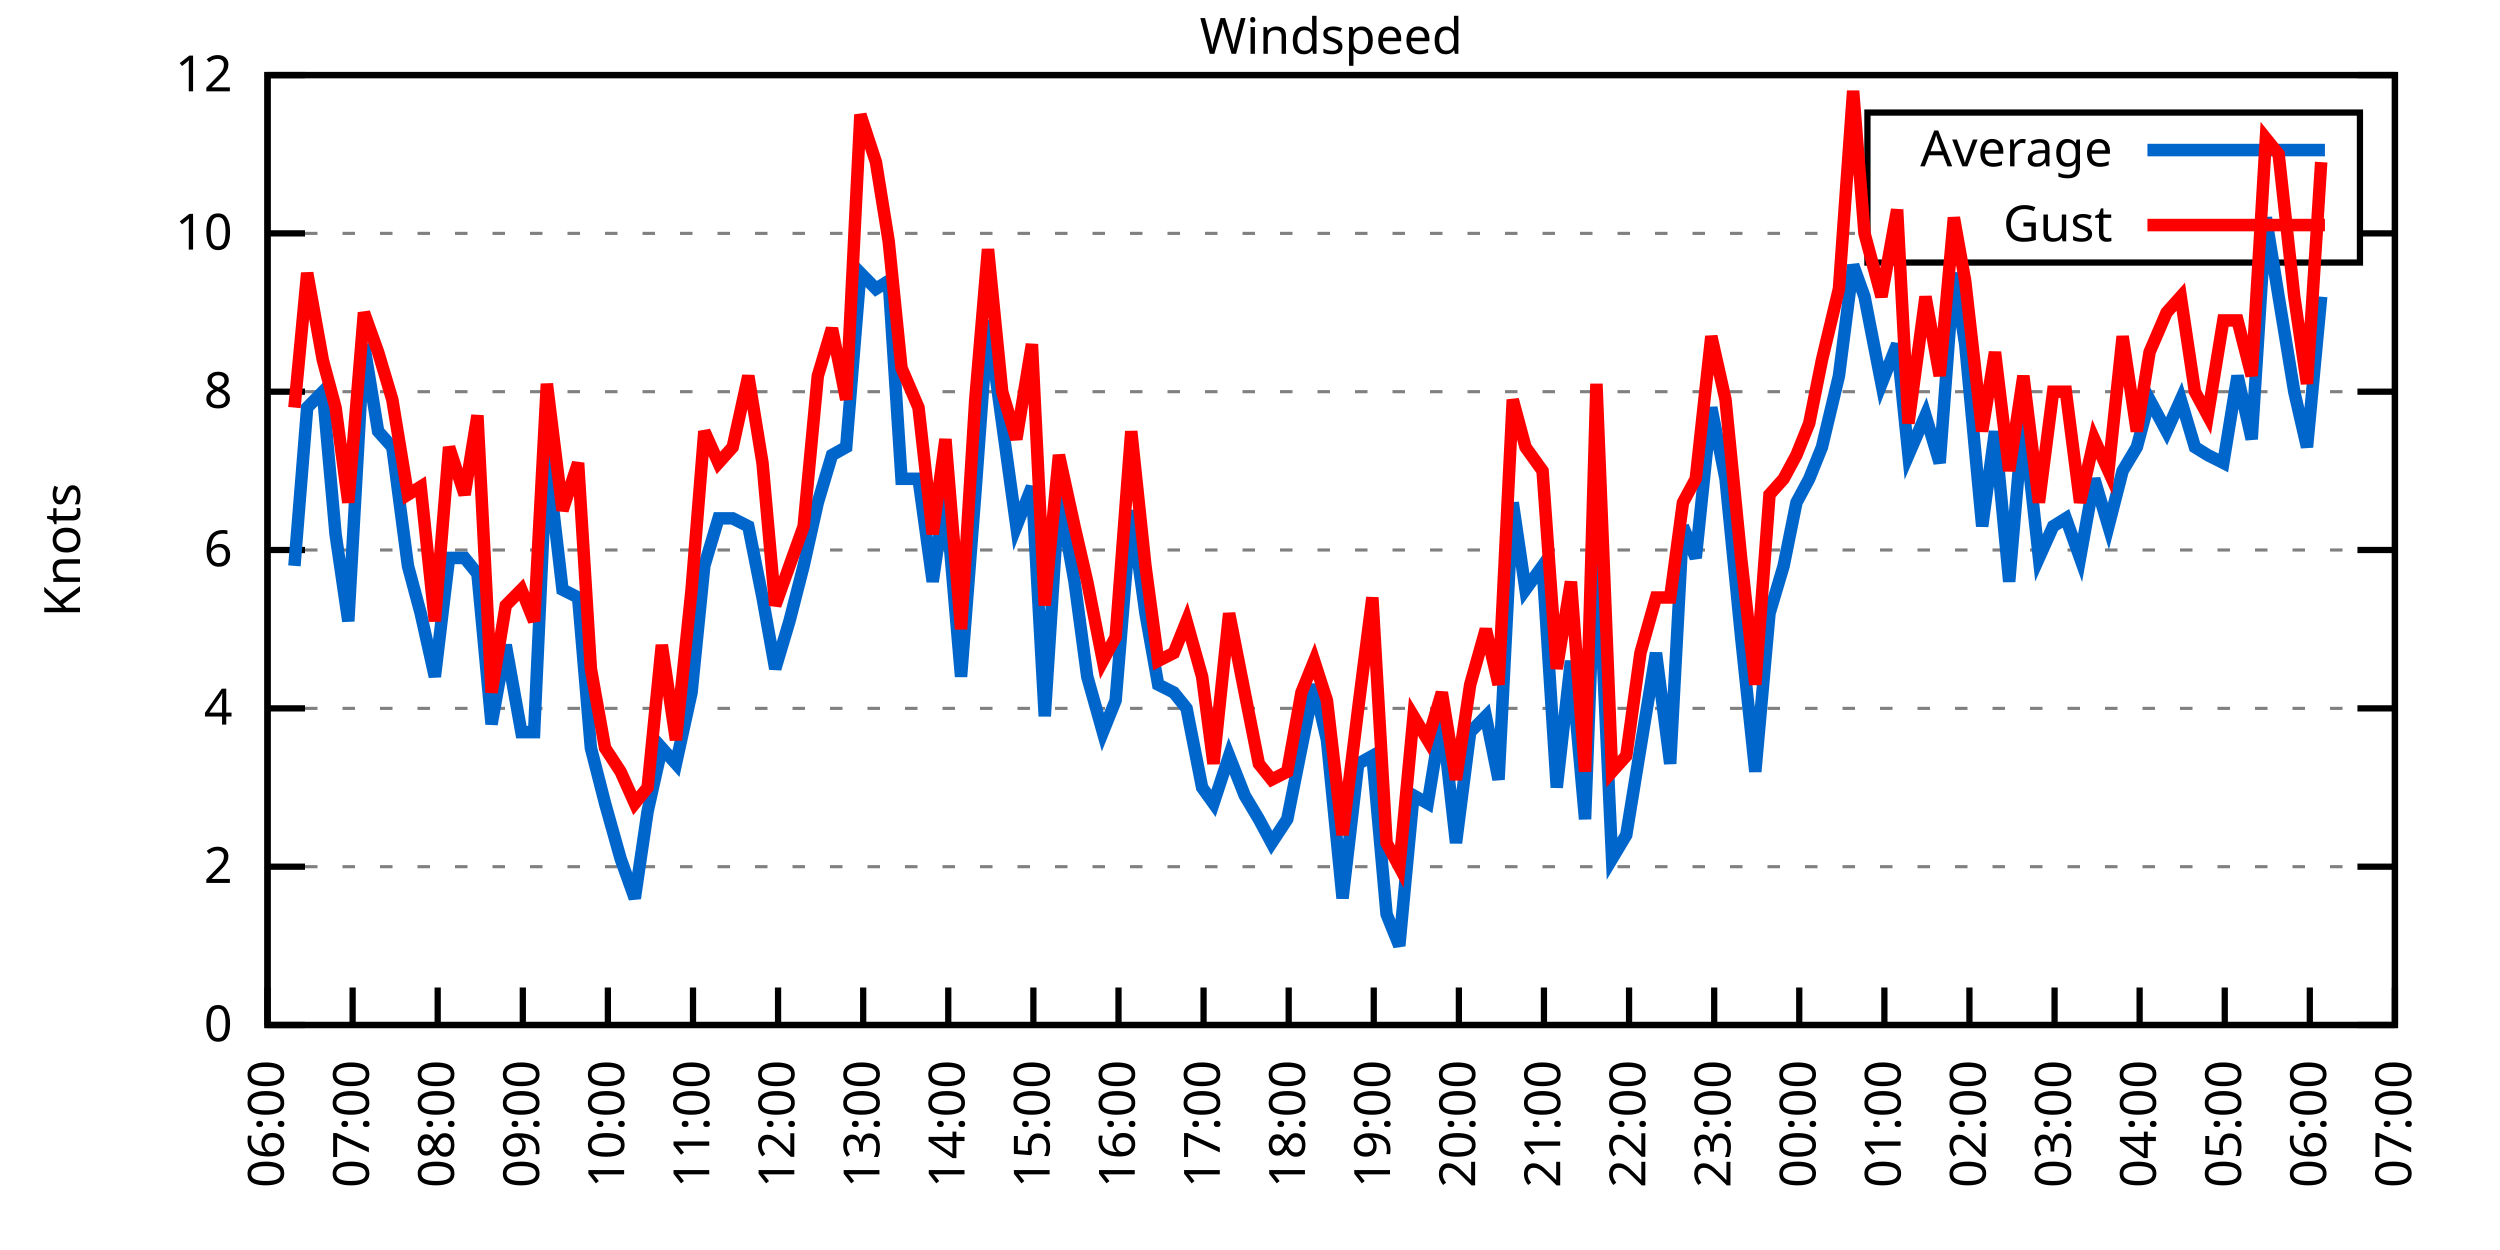
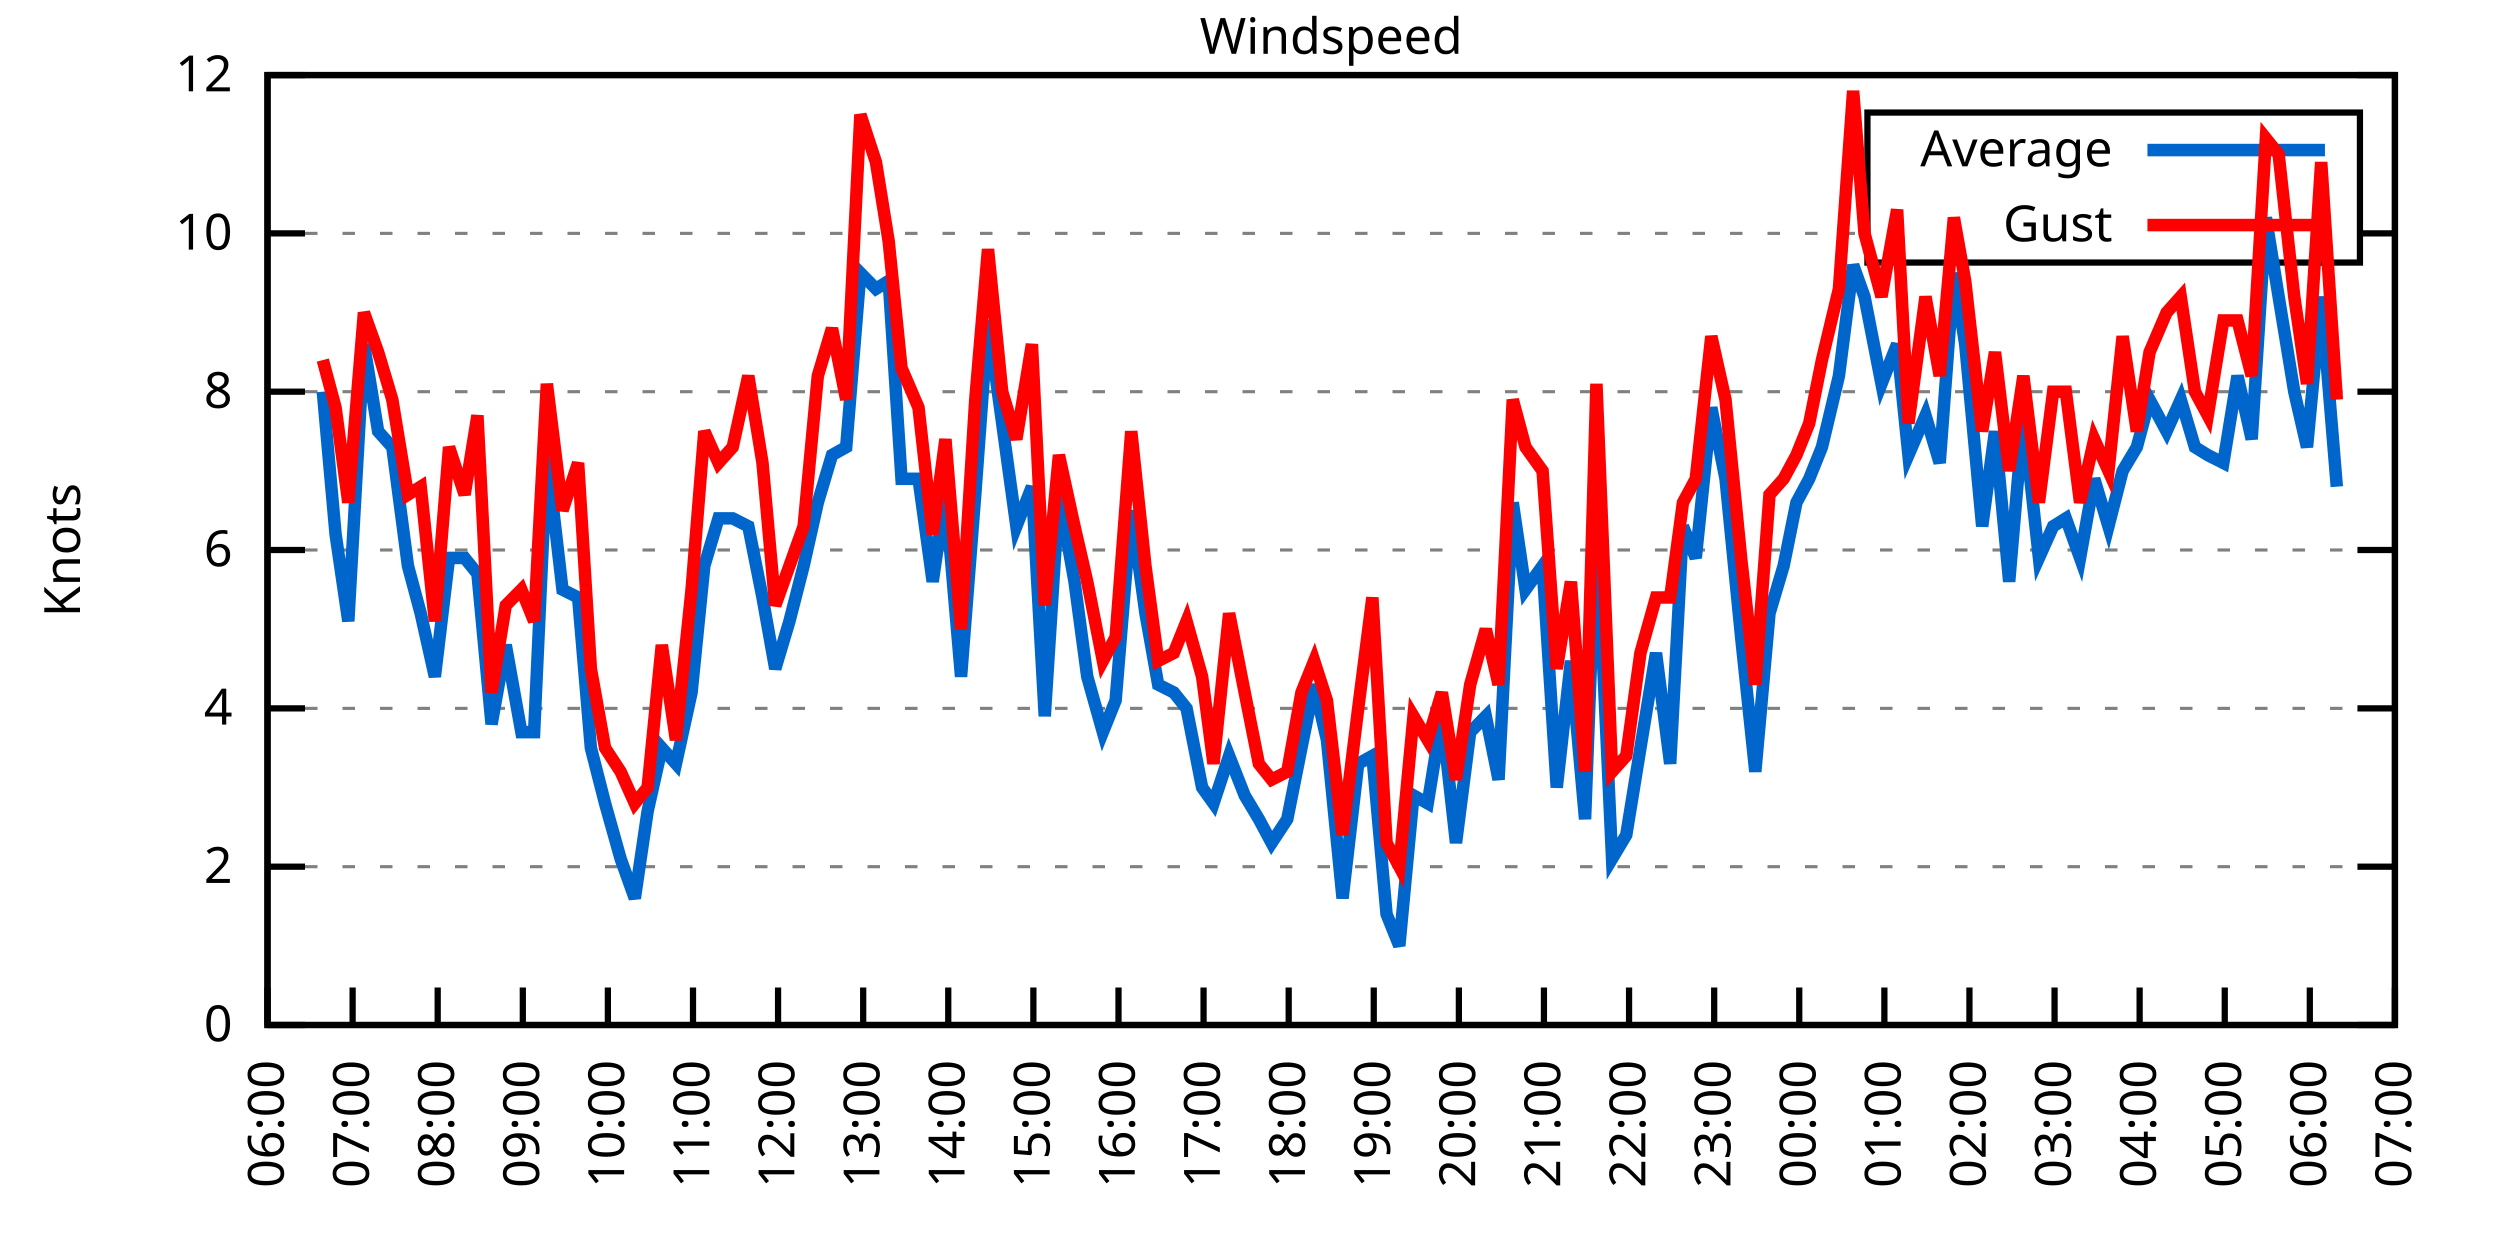
<svg xmlns="http://www.w3.org/2000/svg" xmlns:xlink="http://www.w3.org/1999/xlink" width="400" height="200" viewBox="0 0 400 200">
  <g id="gnuplot_canvas">
    <rect x="0" y="0" width="400" height="200" fill="none" />
    <defs>
      <circle id="gpDot" r="0.5" stroke-width="0.5" stroke="currentColor" />
      <path id="gpPt0" stroke-width="0.333" stroke="currentColor" d="M-1,0 h2 M0,-1 v2" />
      <path id="gpPt1" stroke-width="0.333" stroke="currentColor" d="M-1,-1 L1,1 M1,-1 L-1,1" />
      <path id="gpPt2" stroke-width="0.333" stroke="currentColor" d="M-1,0 L1,0 M0,-1 L0,1 M-1,-1 L1,1 M-1,1 L1,-1" />
      <rect id="gpPt3" stroke-width="0.333" stroke="currentColor" x="-1" y="-1" width="2" height="2" />
      <rect id="gpPt4" stroke-width="0.333" stroke="currentColor" fill="currentColor" x="-1" y="-1" width="2" height="2" />
      <circle id="gpPt5" stroke-width="0.333" stroke="currentColor" cx="0" cy="0" r="1" />
      <use xlink:href="#gpPt5" id="gpPt6" fill="currentColor" stroke="none" />
      <path id="gpPt7" stroke-width="0.333" stroke="currentColor" d="M0,-1.33 L-1.33,0.67 L1.33,0.67 z" />
      <use xlink:href="#gpPt7" id="gpPt8" fill="currentColor" stroke="none" />
      <use xlink:href="#gpPt7" id="gpPt9" stroke="currentColor" transform="rotate(180)" />
      <use xlink:href="#gpPt9" id="gpPt10" fill="currentColor" stroke="none" />
      <use xlink:href="#gpPt3" id="gpPt11" stroke="currentColor" transform="rotate(45)" />
      <use xlink:href="#gpPt11" id="gpPt12" fill="currentColor" stroke="none" />
      <path id="gpPt13" stroke-width="0.333" stroke="currentColor" d="M0,1.330 L1.265,0.411 L0.782,-1.067 L-0.782,-1.076 L-1.265,0.411 z" />
      <use xlink:href="#gpPt13" id="gpPt14" fill="currentColor" stroke="none" />
      <filter id="textbox" filterUnits="objectBoundingBox" x="0" y="0" height="1" width="1">
        <feFlood flood-color="white" flood-opacity="1" result="bgnd" />
        <feComposite in="SourceGraphic" in2="bgnd" operator="atop" />
      </filter>
      <filter id="greybox" filterUnits="objectBoundingBox" x="0" y="0" height="1" width="1">
        <feFlood flood-color="lightgrey" flood-opacity="1" result="grey" />
        <feComposite in="SourceGraphic" in2="grey" operator="atop" />
      </filter>
    </defs>
    <g fill="none" color="white" stroke="currentColor" stroke-width="1.00" stroke-linecap="butt" stroke-linejoin="miter">
</g>
    <g fill="none" color="black" stroke="currentColor" stroke-width="1.00" stroke-linecap="butt" stroke-linejoin="miter">
      <g stroke="none" shape-rendering="crispEdges">
        <polygon fill="rgb(255, 255, 255)" points="42.80,164.00 383.18,164.00 383.18,12.02 42.80,12.02 " />
      </g>
    </g>
    <g fill="none" color="black" stroke="currentColor" stroke-width="1.00" stroke-linecap="butt" stroke-linejoin="miter">
</g>
    <g fill="none" color="black" stroke="black" stroke-width="0.50" stroke-linecap="butt" stroke-linejoin="miter">
</g>
    <g fill="none" color="gray" stroke="currentColor" stroke-width="0.50" stroke-linecap="butt" stroke-linejoin="miter">
      <path stroke="gray" stroke-dasharray="2,4" class="gridline" d="M42.80,164.00 L383.19,164.00  " />
    </g>
    <g fill="none" color="gray" stroke="gray" stroke-width="1.00" stroke-linecap="butt" stroke-linejoin="miter">
</g>
    <g fill="none" color="black" stroke="currentColor" stroke-width="1.00" stroke-linecap="butt" stroke-linejoin="miter">
      <path stroke="black" d="M42.80,164.00 L48.80,164.00 M383.19,164.00 L377.19,164.00  " />
      <g transform="translate(37.20,166.60)" stroke="none" fill="black" font-family="Sans" font-size="8.00" text-anchor="end">
        <text>
          <tspan font-family="Sans"> 0</tspan>
        </text>
      </g>
    </g>
    <g fill="none" color="black" stroke="currentColor" stroke-width="1.00" stroke-linecap="butt" stroke-linejoin="miter">
</g>
    <g fill="none" color="black" stroke="black" stroke-width="0.50" stroke-linecap="butt" stroke-linejoin="miter">
</g>
    <g fill="none" color="gray" stroke="currentColor" stroke-width="0.50" stroke-linecap="butt" stroke-linejoin="miter">
      <path stroke="gray" stroke-dasharray="2,4" class="gridline" d="M42.80,138.67 L383.19,138.67  " />
    </g>
    <g fill="none" color="gray" stroke="gray" stroke-width="1.00" stroke-linecap="butt" stroke-linejoin="miter">
</g>
    <g fill="none" color="black" stroke="currentColor" stroke-width="1.00" stroke-linecap="butt" stroke-linejoin="miter">
      <path stroke="black" d="M42.80,138.67 L48.80,138.67 M383.19,138.67 L377.19,138.67  " />
      <g transform="translate(37.20,141.27)" stroke="none" fill="black" font-family="Sans" font-size="8.00" text-anchor="end">
        <text>
          <tspan font-family="Sans"> 2</tspan>
        </text>
      </g>
    </g>
    <g fill="none" color="black" stroke="currentColor" stroke-width="1.00" stroke-linecap="butt" stroke-linejoin="miter">
</g>
    <g fill="none" color="black" stroke="black" stroke-width="0.50" stroke-linecap="butt" stroke-linejoin="miter">
</g>
    <g fill="none" color="gray" stroke="currentColor" stroke-width="0.50" stroke-linecap="butt" stroke-linejoin="miter">
      <path stroke="gray" stroke-dasharray="2,4" class="gridline" d="M42.80,113.34 L383.19,113.34  " />
    </g>
    <g fill="none" color="gray" stroke="gray" stroke-width="1.00" stroke-linecap="butt" stroke-linejoin="miter">
</g>
    <g fill="none" color="black" stroke="currentColor" stroke-width="1.00" stroke-linecap="butt" stroke-linejoin="miter">
      <path stroke="black" d="M42.80,113.34 L48.80,113.34 M383.19,113.34 L377.19,113.34  " />
      <g transform="translate(37.20,115.94)" stroke="none" fill="black" font-family="Sans" font-size="8.00" text-anchor="end">
        <text>
          <tspan font-family="Sans"> 4</tspan>
        </text>
      </g>
    </g>
    <g fill="none" color="black" stroke="currentColor" stroke-width="1.00" stroke-linecap="butt" stroke-linejoin="miter">
</g>
    <g fill="none" color="black" stroke="black" stroke-width="0.50" stroke-linecap="butt" stroke-linejoin="miter">
</g>
    <g fill="none" color="gray" stroke="currentColor" stroke-width="0.50" stroke-linecap="butt" stroke-linejoin="miter">
      <path stroke="gray" stroke-dasharray="2,4" class="gridline" d="M42.80,88.00 L383.19,88.00  " />
    </g>
    <g fill="none" color="gray" stroke="gray" stroke-width="1.00" stroke-linecap="butt" stroke-linejoin="miter">
</g>
    <g fill="none" color="black" stroke="currentColor" stroke-width="1.00" stroke-linecap="butt" stroke-linejoin="miter">
      <path stroke="black" d="M42.80,88.00 L48.80,88.00 M383.19,88.00 L377.19,88.00  " />
      <g transform="translate(37.20,90.60)" stroke="none" fill="black" font-family="Sans" font-size="8.00" text-anchor="end">
        <text>
          <tspan font-family="Sans"> 6</tspan>
        </text>
      </g>
    </g>
    <g fill="none" color="black" stroke="currentColor" stroke-width="1.00" stroke-linecap="butt" stroke-linejoin="miter">
</g>
    <g fill="none" color="black" stroke="black" stroke-width="0.50" stroke-linecap="butt" stroke-linejoin="miter">
</g>
    <g fill="none" color="gray" stroke="currentColor" stroke-width="0.50" stroke-linecap="butt" stroke-linejoin="miter">
      <path stroke="gray" stroke-dasharray="2,4" class="gridline" d="M42.80,62.67 L383.19,62.67  " />
    </g>
    <g fill="none" color="gray" stroke="gray" stroke-width="1.00" stroke-linecap="butt" stroke-linejoin="miter">
</g>
    <g fill="none" color="black" stroke="currentColor" stroke-width="1.00" stroke-linecap="butt" stroke-linejoin="miter">
      <path stroke="black" d="M42.80,62.67 L48.80,62.67 M383.19,62.67 L377.19,62.67  " />
      <g transform="translate(37.20,65.27)" stroke="none" fill="black" font-family="Sans" font-size="8.00" text-anchor="end">
        <text>
          <tspan font-family="Sans"> 8</tspan>
        </text>
      </g>
    </g>
    <g fill="none" color="black" stroke="currentColor" stroke-width="1.00" stroke-linecap="butt" stroke-linejoin="miter">
</g>
    <g fill="none" color="black" stroke="black" stroke-width="0.50" stroke-linecap="butt" stroke-linejoin="miter">
</g>
    <g fill="none" color="gray" stroke="currentColor" stroke-width="0.50" stroke-linecap="butt" stroke-linejoin="miter">
      <path stroke="gray" stroke-dasharray="2,4" class="gridline" d="M42.80,37.34 L298.79,37.34 M377.59,37.34 L383.19,37.34  " />
    </g>
    <g fill="none" color="gray" stroke="gray" stroke-width="1.00" stroke-linecap="butt" stroke-linejoin="miter">
</g>
    <g fill="none" color="black" stroke="currentColor" stroke-width="1.00" stroke-linecap="butt" stroke-linejoin="miter">
      <path stroke="black" d="M42.80,37.34 L48.80,37.34 M383.19,37.34 L377.19,37.34  " />
      <g transform="translate(37.20,39.94)" stroke="none" fill="black" font-family="Sans" font-size="8.00" text-anchor="end">
        <text>
          <tspan font-family="Sans"> 10</tspan>
        </text>
      </g>
    </g>
    <g fill="none" color="black" stroke="currentColor" stroke-width="1.00" stroke-linecap="butt" stroke-linejoin="miter">
</g>
    <g fill="none" color="black" stroke="black" stroke-width="0.50" stroke-linecap="butt" stroke-linejoin="miter">
</g>
    <g fill="none" color="gray" stroke="currentColor" stroke-width="0.50" stroke-linecap="butt" stroke-linejoin="miter">
      <path stroke="gray" stroke-dasharray="2,4" class="gridline" d="M42.80,12.01 L383.19,12.01  " />
    </g>
    <g fill="none" color="gray" stroke="gray" stroke-width="1.00" stroke-linecap="butt" stroke-linejoin="miter">
</g>
    <g fill="none" color="black" stroke="currentColor" stroke-width="1.00" stroke-linecap="butt" stroke-linejoin="miter">
      <path stroke="black" d="M42.80,12.01 L48.80,12.01 M383.19,12.01 L377.19,12.01  " />
      <g transform="translate(37.20,14.61)" stroke="none" fill="black" font-family="Sans" font-size="8.00" text-anchor="end">
        <text>
          <tspan font-family="Sans"> 12</tspan>
        </text>
      </g>
    </g>
    <g fill="none" color="black" stroke="currentColor" stroke-width="1.00" stroke-linecap="butt" stroke-linejoin="miter">
      <path stroke="black" d="M42.80,164.00 L42.80,158.00  " />
      <g transform="translate(45.40,169.60) rotate(270.00)" stroke="none" fill="black" font-family="Sans" font-size="8.00" text-anchor="end">
        <text>
          <tspan font-family="Sans">06:00</tspan>
        </text>
      </g>
    </g>
    <g fill="none" color="black" stroke="currentColor" stroke-width="1.00" stroke-linecap="butt" stroke-linejoin="miter">
      <path stroke="black" d="M56.42,164.00 L56.42,158.00  " />
      <g transform="translate(59.02,169.60) rotate(270.00)" stroke="none" fill="black" font-family="Sans" font-size="8.00" text-anchor="end">
        <text>
          <tspan font-family="Sans">07:00</tspan>
        </text>
      </g>
    </g>
    <g fill="none" color="black" stroke="currentColor" stroke-width="1.00" stroke-linecap="butt" stroke-linejoin="miter">
      <path stroke="black" d="M70.03,164.00 L70.03,158.00  " />
      <g transform="translate(72.63,169.60) rotate(270.00)" stroke="none" fill="black" font-family="Sans" font-size="8.00" text-anchor="end">
        <text>
          <tspan font-family="Sans">08:00</tspan>
        </text>
      </g>
    </g>
    <g fill="none" color="black" stroke="currentColor" stroke-width="1.00" stroke-linecap="butt" stroke-linejoin="miter">
      <path stroke="black" d="M83.65,164.00 L83.65,158.00  " />
      <g transform="translate(86.25,169.60) rotate(270.00)" stroke="none" fill="black" font-family="Sans" font-size="8.00" text-anchor="end">
        <text>
          <tspan font-family="Sans">09:00</tspan>
        </text>
      </g>
    </g>
    <g fill="none" color="black" stroke="currentColor" stroke-width="1.00" stroke-linecap="butt" stroke-linejoin="miter">
      <path stroke="black" d="M97.26,164.00 L97.26,158.00  " />
      <g transform="translate(99.86,169.60) rotate(270.00)" stroke="none" fill="black" font-family="Sans" font-size="8.00" text-anchor="end">
        <text>
          <tspan font-family="Sans">10:00</tspan>
        </text>
      </g>
    </g>
    <g fill="none" color="black" stroke="currentColor" stroke-width="1.00" stroke-linecap="butt" stroke-linejoin="miter">
      <path stroke="black" d="M110.88,164.00 L110.88,158.00  " />
      <g transform="translate(113.48,169.60) rotate(270.00)" stroke="none" fill="black" font-family="Sans" font-size="8.00" text-anchor="end">
        <text>
          <tspan font-family="Sans">11:00</tspan>
        </text>
      </g>
    </g>
    <g fill="none" color="black" stroke="currentColor" stroke-width="1.00" stroke-linecap="butt" stroke-linejoin="miter">
      <path stroke="black" d="M124.49,164.00 L124.49,158.00  " />
      <g transform="translate(127.09,169.60) rotate(270.00)" stroke="none" fill="black" font-family="Sans" font-size="8.00" text-anchor="end">
        <text>
          <tspan font-family="Sans">12:00</tspan>
        </text>
      </g>
    </g>
    <g fill="none" color="black" stroke="currentColor" stroke-width="1.00" stroke-linecap="butt" stroke-linejoin="miter">
      <path stroke="black" d="M138.11,164.00 L138.11,158.00  " />
      <g transform="translate(140.71,169.60) rotate(270.00)" stroke="none" fill="black" font-family="Sans" font-size="8.00" text-anchor="end">
        <text>
          <tspan font-family="Sans">13:00</tspan>
        </text>
      </g>
    </g>
    <g fill="none" color="black" stroke="currentColor" stroke-width="1.00" stroke-linecap="butt" stroke-linejoin="miter">
      <path stroke="black" d="M151.72,164.00 L151.72,158.00  " />
      <g transform="translate(154.32,169.60) rotate(270.00)" stroke="none" fill="black" font-family="Sans" font-size="8.00" text-anchor="end">
        <text>
          <tspan font-family="Sans">14:00</tspan>
        </text>
      </g>
    </g>
    <g fill="none" color="black" stroke="currentColor" stroke-width="1.00" stroke-linecap="butt" stroke-linejoin="miter">
      <path stroke="black" d="M165.34,164.00 L165.34,158.00  " />
      <g transform="translate(167.94,169.60) rotate(270.00)" stroke="none" fill="black" font-family="Sans" font-size="8.00" text-anchor="end">
        <text>
          <tspan font-family="Sans">15:00</tspan>
        </text>
      </g>
    </g>
    <g fill="none" color="black" stroke="currentColor" stroke-width="1.00" stroke-linecap="butt" stroke-linejoin="miter">
      <path stroke="black" d="M178.96,164.00 L178.96,158.00  " />
      <g transform="translate(181.56,169.60) rotate(270.00)" stroke="none" fill="black" font-family="Sans" font-size="8.00" text-anchor="end">
        <text>
          <tspan font-family="Sans">16:00</tspan>
        </text>
      </g>
    </g>
    <g fill="none" color="black" stroke="currentColor" stroke-width="1.00" stroke-linecap="butt" stroke-linejoin="miter">
      <path stroke="black" d="M192.57,164.00 L192.57,158.00  " />
      <g transform="translate(195.17,169.60) rotate(270.00)" stroke="none" fill="black" font-family="Sans" font-size="8.00" text-anchor="end">
        <text>
          <tspan font-family="Sans">17:00</tspan>
        </text>
      </g>
    </g>
    <g fill="none" color="black" stroke="currentColor" stroke-width="1.00" stroke-linecap="butt" stroke-linejoin="miter">
      <path stroke="black" d="M206.19,164.00 L206.19,158.00  " />
      <g transform="translate(208.79,169.60) rotate(270.00)" stroke="none" fill="black" font-family="Sans" font-size="8.00" text-anchor="end">
        <text>
          <tspan font-family="Sans">18:00</tspan>
        </text>
      </g>
    </g>
    <g fill="none" color="black" stroke="currentColor" stroke-width="1.00" stroke-linecap="butt" stroke-linejoin="miter">
      <path stroke="black" d="M219.80,164.00 L219.80,158.00  " />
      <g transform="translate(222.40,169.60) rotate(270.00)" stroke="none" fill="black" font-family="Sans" font-size="8.00" text-anchor="end">
        <text>
          <tspan font-family="Sans">19:00</tspan>
        </text>
      </g>
    </g>
    <g fill="none" color="black" stroke="currentColor" stroke-width="1.00" stroke-linecap="butt" stroke-linejoin="miter">
      <path stroke="black" d="M233.42,164.00 L233.42,158.00  " />
      <g transform="translate(236.02,169.60) rotate(270.00)" stroke="none" fill="black" font-family="Sans" font-size="8.00" text-anchor="end">
        <text>
          <tspan font-family="Sans">20:00</tspan>
        </text>
      </g>
    </g>
    <g fill="none" color="black" stroke="currentColor" stroke-width="1.00" stroke-linecap="butt" stroke-linejoin="miter">
      <path stroke="black" d="M247.03,164.00 L247.03,158.00  " />
      <g transform="translate(249.63,169.60) rotate(270.00)" stroke="none" fill="black" font-family="Sans" font-size="8.00" text-anchor="end">
        <text>
          <tspan font-family="Sans">21:00</tspan>
        </text>
      </g>
    </g>
    <g fill="none" color="black" stroke="currentColor" stroke-width="1.00" stroke-linecap="butt" stroke-linejoin="miter">
      <path stroke="black" d="M260.65,164.00 L260.65,158.00  " />
      <g transform="translate(263.25,169.60) rotate(270.00)" stroke="none" fill="black" font-family="Sans" font-size="8.00" text-anchor="end">
        <text>
          <tspan font-family="Sans">22:00</tspan>
        </text>
      </g>
    </g>
    <g fill="none" color="black" stroke="currentColor" stroke-width="1.00" stroke-linecap="butt" stroke-linejoin="miter">
      <path stroke="black" d="M274.27,164.00 L274.27,158.00  " />
      <g transform="translate(276.87,169.60) rotate(270.00)" stroke="none" fill="black" font-family="Sans" font-size="8.00" text-anchor="end">
        <text>
          <tspan font-family="Sans">23:00</tspan>
        </text>
      </g>
    </g>
    <g fill="none" color="black" stroke="currentColor" stroke-width="1.00" stroke-linecap="butt" stroke-linejoin="miter">
      <path stroke="black" d="M287.88,164.00 L287.88,158.00  " />
      <g transform="translate(290.48,169.60) rotate(270.00)" stroke="none" fill="black" font-family="Sans" font-size="8.00" text-anchor="end">
        <text>
          <tspan font-family="Sans">00:00</tspan>
        </text>
      </g>
    </g>
    <g fill="none" color="black" stroke="currentColor" stroke-width="1.00" stroke-linecap="butt" stroke-linejoin="miter">
      <path stroke="black" d="M301.50,164.00 L301.50,158.00  " />
      <g transform="translate(304.10,169.60) rotate(270.00)" stroke="none" fill="black" font-family="Sans" font-size="8.00" text-anchor="end">
        <text>
          <tspan font-family="Sans">01:00</tspan>
        </text>
      </g>
    </g>
    <g fill="none" color="black" stroke="currentColor" stroke-width="1.00" stroke-linecap="butt" stroke-linejoin="miter">
      <path stroke="black" d="M315.11,164.00 L315.11,158.00  " />
      <g transform="translate(317.71,169.60) rotate(270.00)" stroke="none" fill="black" font-family="Sans" font-size="8.00" text-anchor="end">
        <text>
          <tspan font-family="Sans">02:00</tspan>
        </text>
      </g>
    </g>
    <g fill="none" color="black" stroke="currentColor" stroke-width="1.00" stroke-linecap="butt" stroke-linejoin="miter">
      <path stroke="black" d="M328.73,164.00 L328.73,158.00  " />
      <g transform="translate(331.33,169.60) rotate(270.00)" stroke="none" fill="black" font-family="Sans" font-size="8.00" text-anchor="end">
        <text>
          <tspan font-family="Sans">03:00</tspan>
        </text>
      </g>
    </g>
    <g fill="none" color="black" stroke="currentColor" stroke-width="1.00" stroke-linecap="butt" stroke-linejoin="miter">
      <path stroke="black" d="M342.34,164.00 L342.34,158.00  " />
      <g transform="translate(344.94,169.60) rotate(270.00)" stroke="none" fill="black" font-family="Sans" font-size="8.00" text-anchor="end">
        <text>
          <tspan font-family="Sans">04:00</tspan>
        </text>
      </g>
    </g>
    <g fill="none" color="black" stroke="currentColor" stroke-width="1.00" stroke-linecap="butt" stroke-linejoin="miter">
      <path stroke="black" d="M355.96,164.00 L355.96,158.00  " />
      <g transform="translate(358.56,169.60) rotate(270.00)" stroke="none" fill="black" font-family="Sans" font-size="8.00" text-anchor="end">
        <text>
          <tspan font-family="Sans">05:00</tspan>
        </text>
      </g>
    </g>
    <g fill="none" color="black" stroke="currentColor" stroke-width="1.00" stroke-linecap="butt" stroke-linejoin="miter">
      <path stroke="black" d="M369.57,164.00 L369.57,158.00  " />
      <g transform="translate(372.17,169.60) rotate(270.00)" stroke="none" fill="black" font-family="Sans" font-size="8.00" text-anchor="end">
        <text>
          <tspan font-family="Sans">06:00</tspan>
        </text>
      </g>
    </g>
    <g fill="none" color="black" stroke="currentColor" stroke-width="1.00" stroke-linecap="butt" stroke-linejoin="miter">
      <path stroke="black" d="M383.19,164.00 L383.19,158.00  " />
      <g transform="translate(385.79,169.60) rotate(270.00)" stroke="none" fill="black" font-family="Sans" font-size="8.00" text-anchor="end">
        <text>
          <tspan font-family="Sans">07:00</tspan>
        </text>
      </g>
    </g>
    <g fill="none" color="black" stroke="currentColor" stroke-width="1.00" stroke-linecap="butt" stroke-linejoin="miter">
</g>
    <g fill="none" color="black" stroke="currentColor" stroke-width="1.00" stroke-linecap="butt" stroke-linejoin="miter">
      <path stroke="black" d="M42.80,12.01 L42.80,164.00 L383.19,164.00 L383.19,12.01 L42.80,12.01 Z  " />
    </g>
    <g fill="none" color="black" stroke="currentColor" stroke-width="1.00" stroke-linecap="butt" stroke-linejoin="miter">
</g>
    <g fill="none" color="black" stroke="currentColor" stroke-width="1.00" stroke-linecap="butt" stroke-linejoin="miter">
      <path stroke="black" d="M298.79,42.01 L298.79,18.01 L377.59,18.01 L377.59,42.01 L298.79,42.01 Z  " />
    </g>
    <g id="Windspeed_plot_1">
      <g fill="none" color="white" stroke="black" stroke-width="2.00" stroke-linecap="butt" stroke-linejoin="miter">
</g>
      <g fill="none" color="black" stroke="currentColor" stroke-width="2.00" stroke-linecap="butt" stroke-linejoin="miter">
        <g transform="translate(337.99,26.61)" stroke="none" fill="black" font-family="Sans" font-size="8.00" text-anchor="end">
          <text>
            <tspan font-family="Sans">Average</tspan>
          </text>
        </g>
      </g>
      <g fill="none" color="black" stroke="currentColor" stroke-width="2.00" stroke-linecap="butt" stroke-linejoin="miter">
-         <path stroke="rgb(  0, 102, 204)" d="M343.59,24.01 L371.99,24.01 M47.11,90.54 L49.15,65.21 L51.65,62.67 L53.69,85.47 L55.73,99.40 L58.23,55.07   L60.50,69.01 L62.77,71.54 L65.27,90.54 L67.31,98.14 L69.58,108.27 L71.85,89.27 L74.34,89.27 L76.39,91.80   L78.65,115.87 L80.92,103.20 L83.42,117.14 L85.46,117.14 L87.50,72.81 L90.00,94.34 L92.50,95.60 L94.54,119.67   L96.81,128.54 L99.30,137.40 L101.57,143.73 L103.62,129.80 L105.89,119.67 L108.15,122.20 L110.65,110.80 L112.69,90.54   L114.96,82.94 L117.23,82.94 L119.73,84.21 L122.00,95.60 L124.04,107.00 L126.31,99.40 L128.58,90.54 L130.85,80.41   L133.12,72.81 L135.39,71.54 L137.66,43.67 L140.15,46.21 L142.19,44.94 L144.24,76.61 L146.96,76.61 L149.23,93.07   L151.27,79.14 L153.77,108.27 L156.04,79.14 L158.08,51.27 L160.35,67.74 L162.62,84.21 L165.11,77.87 L167.16,114.60   L169.43,79.14 L171.92,93.07 L173.96,108.27 L176.46,117.14 L178.50,112.07 L181.00,81.67 L183.27,98.14 L185.31,109.54   L187.81,110.80 L189.85,113.34 L192.34,126.00 L194.16,128.54 L196.66,120.94 L199.15,127.27 L201.42,131.07 L203.46,134.87   L205.96,131.07 L208.23,119.67 L210.27,109.54 L212.31,118.40 L214.81,143.73 L217.31,122.20 L219.58,120.94 L221.85,146.27   L223.89,151.33 L226.16,127.27 L228.43,128.54 L230.70,114.60 L232.96,134.87 L235.23,117.14 L237.73,114.60 L239.77,124.74   L242.04,80.41 L244.08,94.34 L246.81,90.54 L249.08,126.00 L251.35,105.74 L253.61,131.07 L255.43,82.94 L257.93,137.40   L260.20,133.60 L262.47,119.67 L264.96,104.47 L267.23,122.20 L269.27,84.21 L271.32,89.27 L273.81,65.21 L276.08,76.61   L278.58,101.94 L280.85,123.47 L283.12,98.14 L285.38,90.54 L287.43,80.41 L289.47,76.61 L291.51,71.54 L294.23,60.14   L296.50,42.41 L298.32,47.47 L301.04,61.41 L303.54,55.07 L305.35,72.81 L308.08,66.47 L310.35,74.07 L312.62,43.67   L314.43,55.07 L317.15,84.21 L319.20,69.01 L321.47,93.07 L323.74,66.47 L326.23,89.27 L328.50,84.21 L330.54,82.94   L332.81,89.27 L335.08,76.61 L337.35,84.21 L339.62,75.34 L341.89,71.54 L343.93,63.94 L346.65,69.01 L348.92,63.94   L351.19,71.54 L353.24,72.81 L355.73,74.07 L358.00,60.14 L360.27,70.27 L362.54,34.81 L364.58,47.47 L367.08,62.67   L369.12,71.54 L371.39,47.47  " />
+         <path stroke="rgb(  0, 102, 204)" d="M343.59,24.01 L371.99,24.01 M51.65,62.67 L53.69,85.47 L55.73,99.40 L58.23,55.07 L60.50,69.01 L62.77,71.54   L65.27,90.54 L67.31,98.14 L69.58,108.27 L71.85,89.27 L74.34,89.27 L76.39,91.80 L78.65,115.87 L80.92,103.20   L83.42,117.14 L85.46,117.14 L87.50,72.81 L90.00,94.34 L92.50,95.60 L94.54,119.67 L96.81,128.54 L99.30,137.40   L101.57,143.73 L103.62,129.80 L105.89,119.67 L108.15,122.20 L110.65,110.80 L112.69,90.54 L114.96,82.94 L117.23,82.94   L119.73,84.21 L122.00,95.60 L124.04,107.00 L126.31,99.40 L128.58,90.54 L130.85,80.41 L133.12,72.81 L135.39,71.54   L137.66,43.67 L140.15,46.21 L142.19,44.94 L144.24,76.61 L146.96,76.61 L149.23,93.07 L151.27,79.14 L153.77,108.27   L156.04,79.14 L158.08,51.27 L160.35,67.74 L162.62,84.21 L165.11,77.87 L167.16,114.60 L169.43,79.14 L171.92,93.07   L173.96,108.27 L176.46,117.14 L178.50,112.07 L181.00,81.67 L183.27,98.14 L185.31,109.54 L187.81,110.80 L189.85,113.34   L192.34,126.00 L194.16,128.54 L196.66,120.94 L199.15,127.27 L201.42,131.07 L203.46,134.87 L205.96,131.07 L208.23,119.67   L210.27,109.54 L212.31,118.40 L214.81,143.73 L217.31,122.20 L219.58,120.94 L221.85,146.27 L223.89,151.33 L226.16,127.27   L228.43,128.54 L230.70,114.60 L232.96,134.87 L235.23,117.14 L237.73,114.60 L239.77,124.74 L242.04,80.41 L244.08,94.34   L246.81,90.54 L249.08,126.00 L251.35,105.74 L253.61,131.07 L255.43,82.94 L257.93,137.40 L260.20,133.60 L262.47,119.67   L264.96,104.47 L267.23,122.20 L269.27,84.21 L271.32,89.27 L273.81,65.21 L276.08,76.61 L278.58,101.94 L280.85,123.47   L283.12,98.14 L285.38,90.54 L287.43,80.41 L289.47,76.61 L291.51,71.54 L294.23,60.14 L296.50,42.41 L298.32,47.47   L301.04,61.41 L303.54,55.07 L305.35,72.81 L308.08,66.47 L310.35,74.07 L312.62,43.67 L314.43,55.07 L317.15,84.21   L319.20,69.01 L321.47,93.07 L323.74,66.47 L326.23,89.27 L328.50,84.21 L330.54,82.94 L332.81,89.27 L335.08,76.61   L337.35,84.21 L339.62,75.34 L341.89,71.54 L343.93,63.94 L346.65,69.01 L348.92,63.94 L351.19,71.54 L353.24,72.81   L355.73,74.07 L358.00,60.14 L360.27,70.27 L362.54,34.81 L364.58,47.47 L367.08,62.67 L369.12,71.54 L371.39,47.47   L373.89,77.87  " />
      </g>
    </g>
    <g id="Windspeed_plot_2">
      <g fill="none" color="black" stroke="currentColor" stroke-width="2.00" stroke-linecap="butt" stroke-linejoin="miter">
        <g transform="translate(337.99,38.61)" stroke="none" fill="black" font-family="Sans" font-size="8.00" text-anchor="end">
          <text>
            <tspan font-family="Sans">Gust</tspan>
          </text>
        </g>
      </g>
      <g fill="none" color="black" stroke="currentColor" stroke-width="2.00" stroke-linecap="butt" stroke-linejoin="miter">
-         <path stroke="rgb(255,   0,   0)" d="M343.59,36.01 L371.99,36.01 M47.11,65.21 L49.15,43.67 L51.65,57.61 L53.69,65.21 L55.73,80.41 L58.23,50.01   L60.50,56.34 L62.77,63.94 L65.27,79.14 L67.31,77.87 L69.58,99.40 L71.85,71.54 L74.34,79.14 L76.39,66.47   L78.65,110.80 L80.92,96.87 L83.42,94.34 L85.46,99.40 L87.50,61.41 L90.00,81.67 L92.50,74.07 L94.54,107.00   L96.81,119.67 L99.30,123.47 L101.57,128.54 L103.62,126.00 L105.89,103.20 L108.15,118.40 L110.65,94.34 L112.69,69.01   L114.96,74.07 L117.23,71.54 L119.73,60.14 L122.00,74.07 L124.04,96.87 L126.31,90.54 L128.58,84.21 L130.85,60.14   L133.12,52.54 L135.39,63.94 L137.66,18.34 L140.15,25.94 L142.19,38.61 L144.24,58.87 L146.96,65.21 L149.23,85.47   L151.27,70.27 L153.77,100.67 L156.04,63.94 L158.08,39.87 L160.35,62.67 L162.62,70.27 L165.11,55.07 L167.16,96.87   L169.43,72.81 L171.92,84.21 L173.96,93.07 L176.46,105.74 L178.50,101.94 L181.00,69.01 L183.27,90.54 L185.31,105.74   L187.81,104.47 L189.85,99.40 L192.34,108.27 L194.16,122.20 L196.66,98.14 L199.15,110.80 L201.42,122.20 L203.46,124.74   L205.96,123.47 L208.23,110.80 L210.27,105.74 L212.31,112.07 L214.81,133.60 L217.31,113.34 L219.58,95.60 L221.85,134.87   L223.89,138.67 L226.16,114.60 L228.43,118.40 L230.70,110.80 L232.96,124.74 L235.23,109.54 L237.73,100.67 L239.77,109.54   L242.04,63.94 L244.08,71.54 L246.81,75.34 L249.08,107.00 L251.35,93.07 L253.61,123.47 L255.43,61.41 L257.93,123.47   L260.20,120.94 L262.47,104.47 L264.96,95.60 L267.23,95.60 L269.27,80.41 L271.32,76.61 L273.81,53.81 L276.08,63.94   L278.58,89.27 L280.85,109.54 L283.12,79.14 L285.38,76.61 L287.43,72.81 L289.47,67.74 L291.51,57.61 L294.23,46.21   L296.50,14.54 L298.32,37.34 L301.04,47.47 L303.54,33.54 L305.35,67.74 L308.08,47.47 L310.35,60.14 L312.62,34.81   L314.43,44.94 L317.15,69.01 L319.20,56.34 L321.47,75.34 L323.74,60.14 L326.23,80.41 L328.50,62.67 L330.54,62.67   L332.81,80.41 L335.08,70.27 L337.35,75.34 L339.62,53.81 L341.89,69.01 L343.93,56.34 L346.65,50.01 L348.92,47.47   L351.19,62.67 L353.24,66.47 L355.73,51.27 L358.00,51.27 L360.27,60.14 L362.54,22.14 L364.58,24.68 L367.08,47.47   L369.12,61.41 L371.39,25.94  " />
+         <path stroke="rgb(255,   0,   0)" d="M343.59,36.01 L371.99,36.01 M51.65,57.61 L53.69,65.21 L55.73,80.41 L58.23,50.01 L60.50,56.34 L62.77,63.94   L65.27,79.14 L67.31,77.87 L69.58,99.40 L71.85,71.54 L74.34,79.14 L76.39,66.47 L78.65,110.80 L80.92,96.87   L83.42,94.34 L85.46,99.40 L87.50,61.41 L90.00,81.67 L92.50,74.07 L94.54,107.00 L96.81,119.67 L99.30,123.47   L101.57,128.54 L103.62,126.00 L105.89,103.20 L108.15,118.40 L110.65,94.34 L112.69,69.01 L114.96,74.07 L117.23,71.54   L119.73,60.14 L122.00,74.07 L124.04,96.87 L126.31,90.54 L128.58,84.21 L130.85,60.14 L133.12,52.54 L135.39,63.94   L137.66,18.34 L140.15,25.94 L142.19,38.61 L144.24,58.87 L146.96,65.21 L149.23,85.47 L151.27,70.27 L153.77,100.67   L156.04,63.94 L158.08,39.87 L160.35,62.67 L162.62,70.27 L165.11,55.07 L167.16,96.87 L169.43,72.81 L171.92,84.21   L173.96,93.07 L176.46,105.74 L178.50,101.94 L181.00,69.01 L183.27,90.54 L185.31,105.74 L187.81,104.47 L189.85,99.40   L192.34,108.27 L194.16,122.20 L196.66,98.14 L199.15,110.80 L201.42,122.20 L203.46,124.74 L205.96,123.47 L208.23,110.80   L210.27,105.74 L212.31,112.07 L214.81,133.60 L217.31,113.34 L219.58,95.60 L221.85,134.87 L223.89,138.67 L226.16,114.60   L228.43,118.40 L230.70,110.80 L232.96,124.74 L235.23,109.54 L237.73,100.67 L239.77,109.54 L242.04,63.94 L244.08,71.54   L246.81,75.34 L249.08,107.00 L251.35,93.07 L253.61,123.47 L255.43,61.41 L257.93,123.47 L260.20,120.94 L262.47,104.47   L264.96,95.60 L267.23,95.60 L269.27,80.41 L271.32,76.61 L273.81,53.81 L276.08,63.94 L278.58,89.27 L280.85,109.54   L283.12,79.14 L285.38,76.61 L287.43,72.81 L289.47,67.74 L291.51,57.61 L294.23,46.21 L296.50,14.54 L298.32,37.34   L301.04,47.47 L303.54,33.54 L305.35,67.74 L308.08,47.47 L310.35,60.14 L312.62,34.81 L314.43,44.94 L317.15,69.01   L319.20,56.34 L321.47,75.34 L323.74,60.14 L326.23,80.41 L328.50,62.67 L330.54,62.67 L332.81,80.41 L335.08,70.27   L337.35,75.34 L339.62,53.81 L341.89,69.01 L343.93,56.34 L346.65,50.01 L348.92,47.47 L351.19,62.67 L353.24,66.47   L355.73,51.27 L358.00,51.27 L360.27,60.14 L362.54,22.14 L364.58,24.68 L367.08,47.47 L369.12,61.41 L371.39,25.94   L373.89,63.94  " />
      </g>
    </g>
    <g fill="none" color="black" stroke="currentColor" stroke-width="2.00" stroke-linecap="butt" stroke-linejoin="miter">
</g>
    <g fill="none" color="black" stroke="black" stroke-width="1.00" stroke-linecap="butt" stroke-linejoin="miter">
</g>
    <g fill="none" color="black" stroke="currentColor" stroke-width="1.00" stroke-linecap="butt" stroke-linejoin="miter">
      <path stroke="black" d="M42.80,12.01 L42.80,164.00 L383.19,164.00 L383.19,12.01 L42.80,12.01 Z  " />
      <g transform="translate(12.80,88.01) rotate(270.00)" stroke="none" fill="black" font-family="Sans" font-size="8.00" text-anchor="middle">
        <text>
          <tspan font-family="Sans">Knots</tspan>
        </text>
      </g>
    </g>
    <g fill="none" color="black" stroke="currentColor" stroke-width="1.00" stroke-linecap="butt" stroke-linejoin="miter">
</g>
    <g fill="none" color="black" stroke="currentColor" stroke-width="1.00" stroke-linecap="butt" stroke-linejoin="miter">
      <g transform="translate(212.99,8.61)" stroke="none" fill="black" font-family="Sans" font-size="8.00" text-anchor="middle">
        <text>
          <tspan font-family="Sans">Windspeed</tspan>
        </text>
      </g>
    </g>
    <g fill="none" color="black" stroke="currentColor" stroke-width="1.00" stroke-linecap="butt" stroke-linejoin="miter">
</g>
  </g>
</svg>
